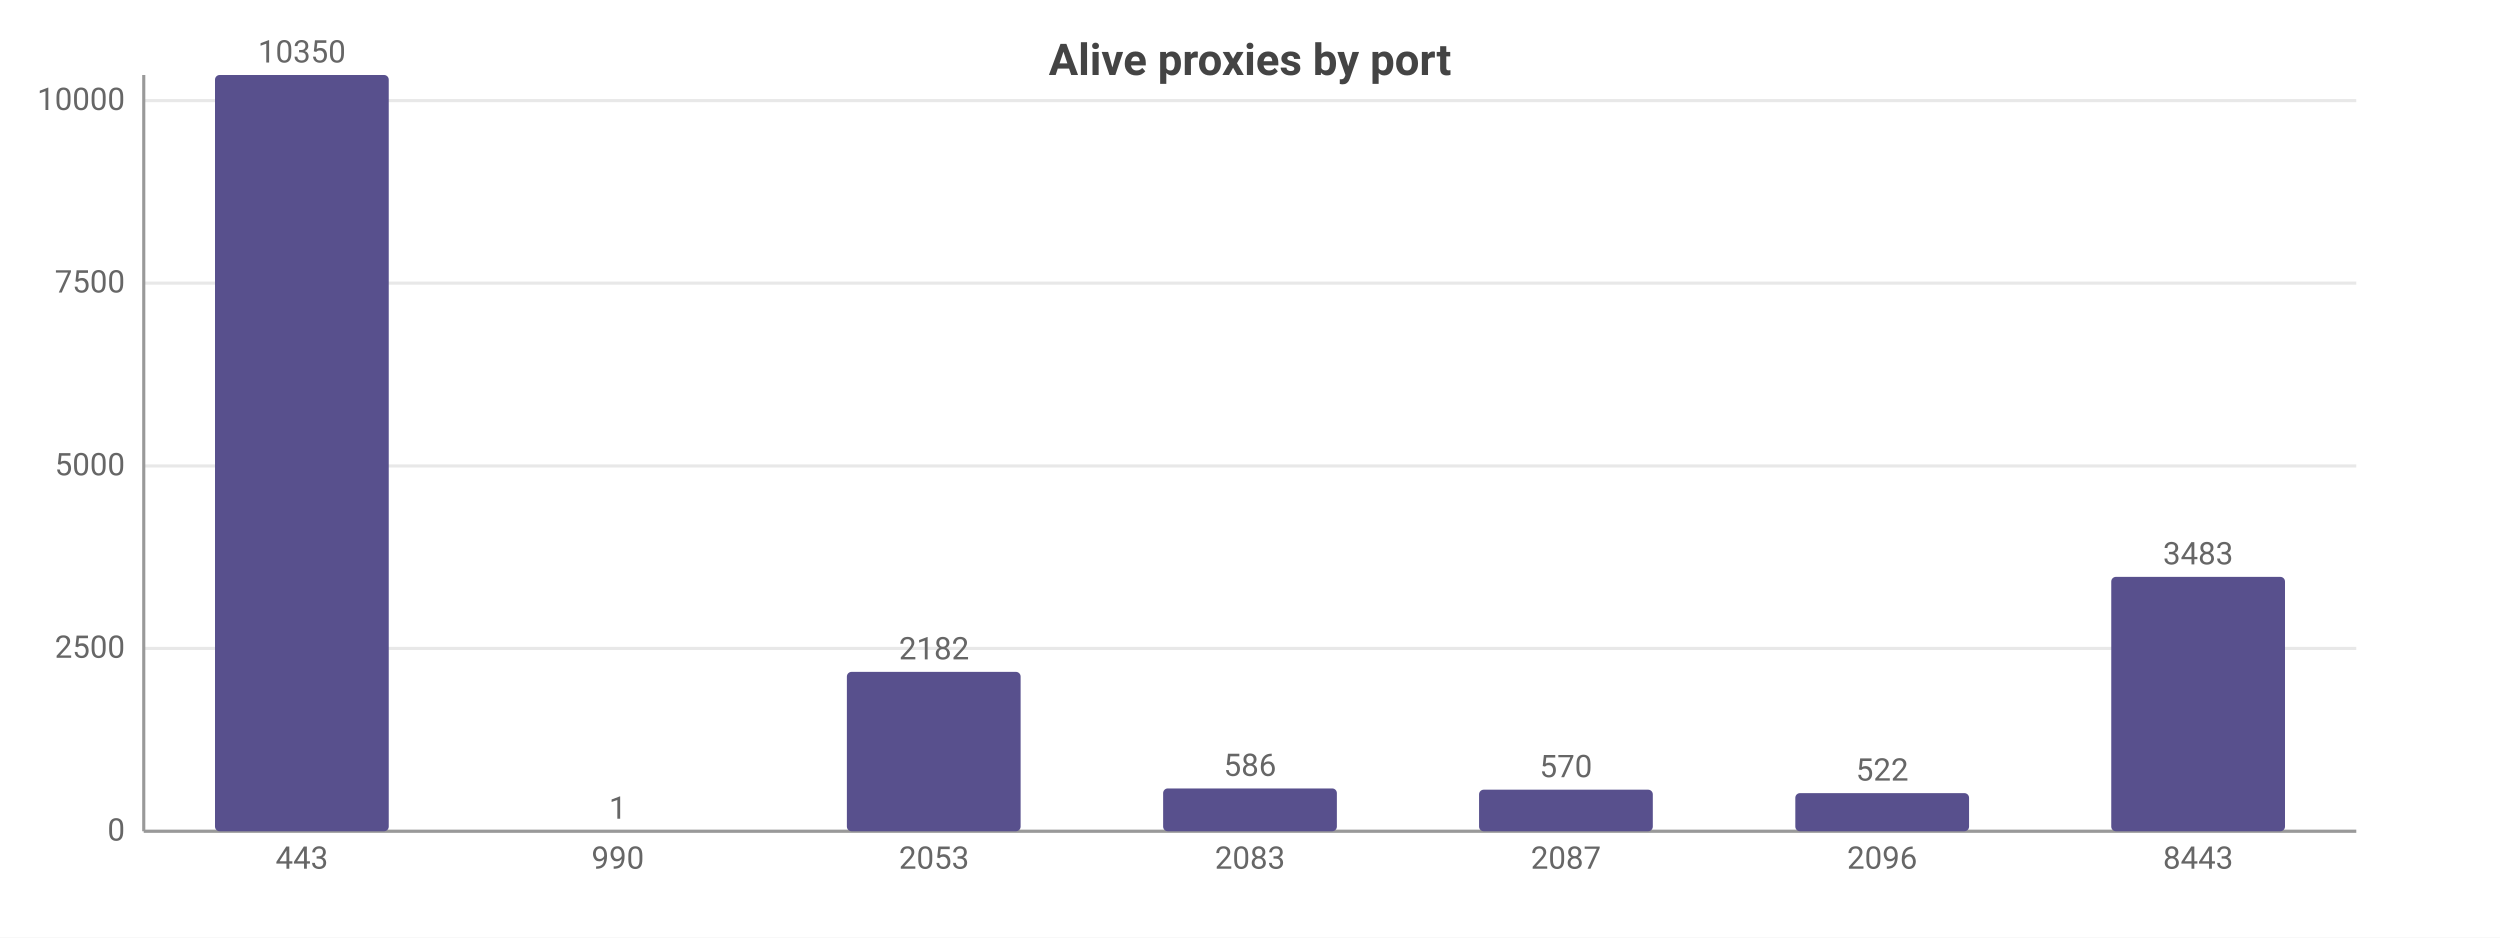
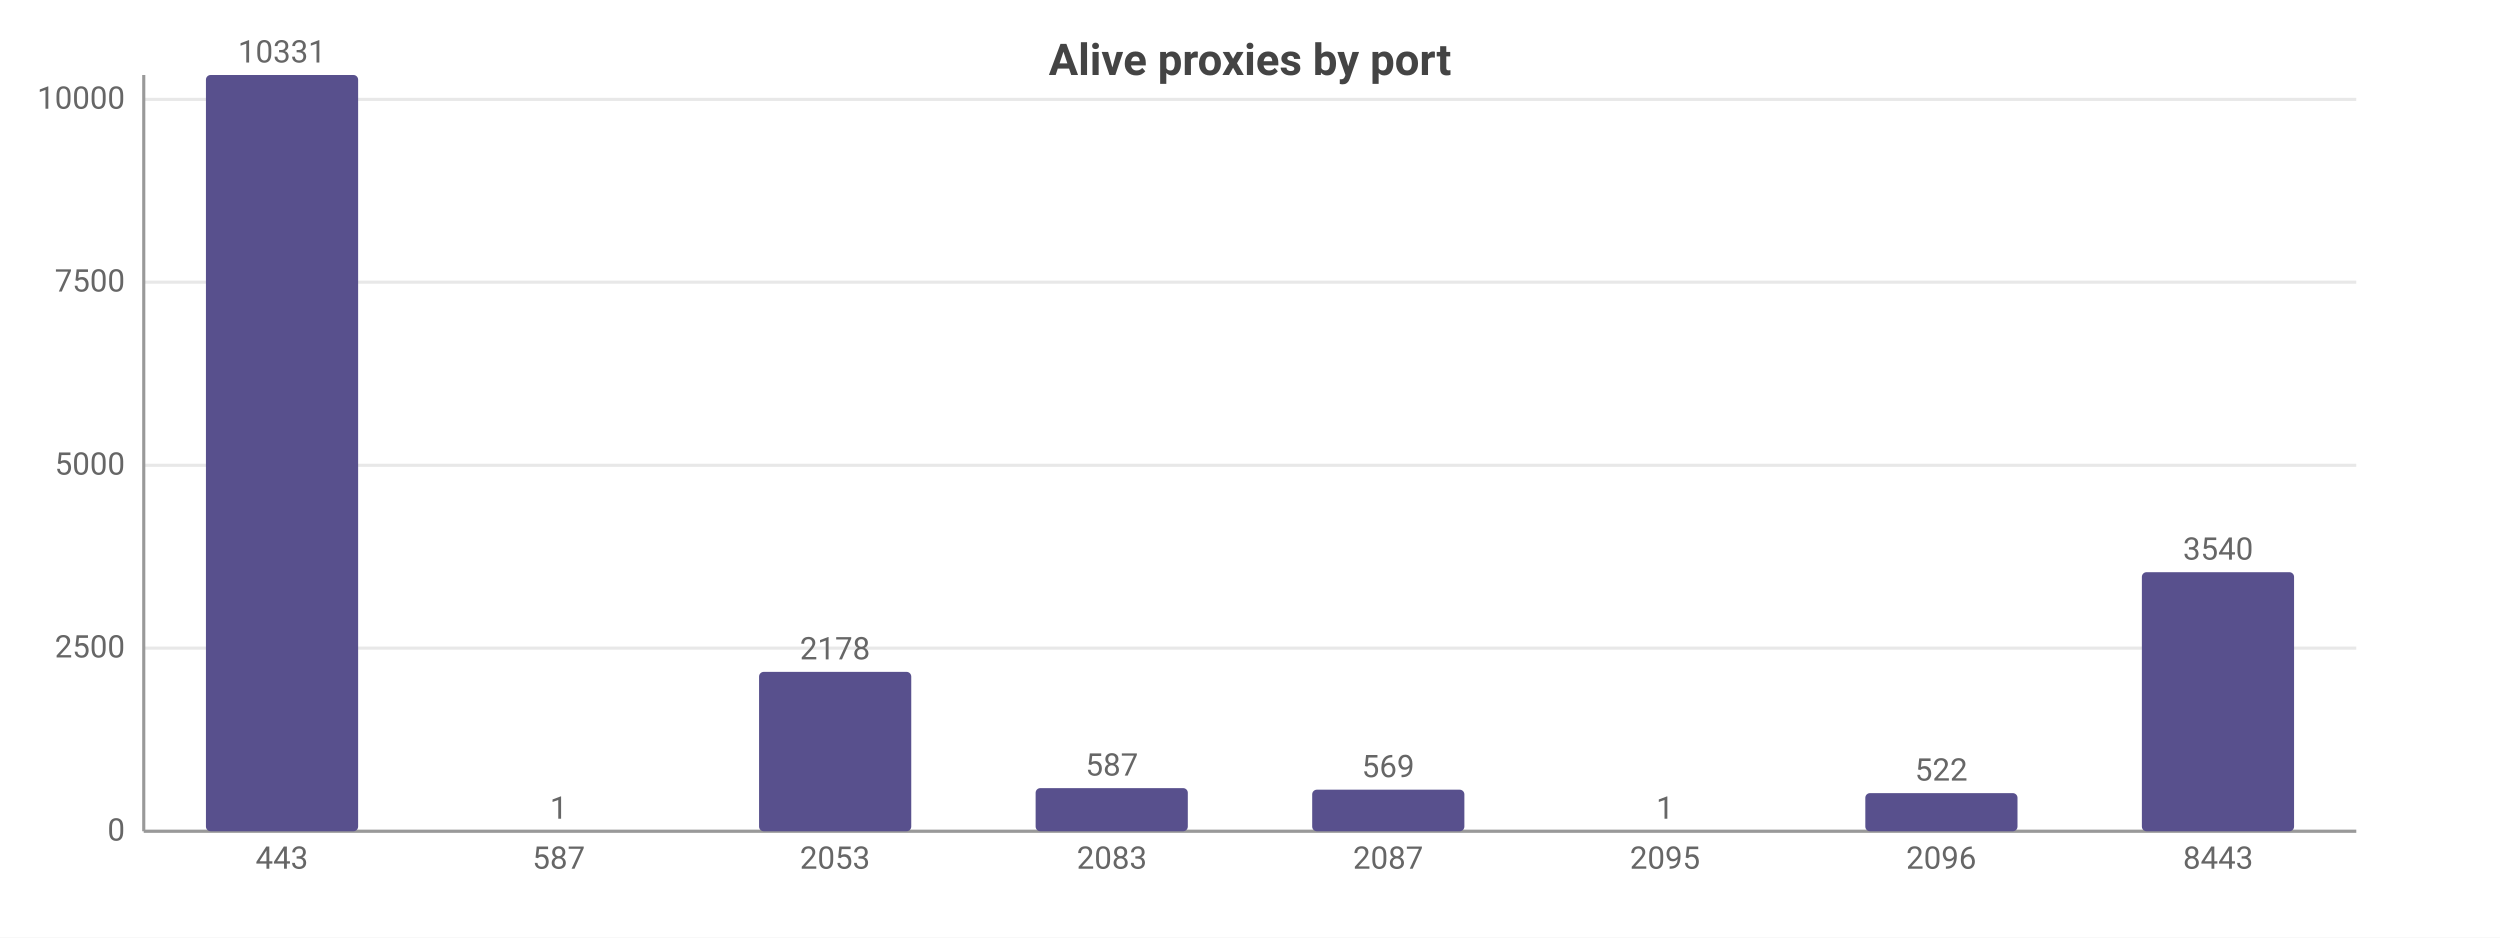
<svg xmlns="http://www.w3.org/2000/svg" width="800" height="300" viewBox="0 0 800 300">
  <rect width="800" height="300" fill="#ffffff" />
  <style>text{font-family:system-ui,-apple-system,'Segoe UI',Roboto,sans-serif}.g{stroke:#e8e8e8;stroke-width:1}.a{stroke:#999;stroke-width:1}.t{font-size:10px;fill:#666}.m{font-size:10px;text-anchor:middle;fill:#666}.e{font-size:10px;text-anchor:end;fill:#666}.l{font-size:11px;fill:#333}.tt{font-size:14px;font-weight:600;text-anchor:middle;fill:#444}.em{font-size:13px;text-anchor:middle;fill:#999}</style>
  <text class="tt" x="400.0" y="24">Alive proxies by port</text>
  <line class="g" x1="46" y1="266" x2="754" y2="266" />
  <text class="e" x="40" y="269">0</text>
-   <line class="g" x1="46" y1="207.5" x2="754" y2="207.5" />
-   <text class="e" x="40" y="210.5">2500</text>
-   <line class="g" x1="46" y1="149.1" x2="754" y2="149.1" />
-   <text class="e" x="40" y="152.1">5000</text>
-   <line class="g" x1="46" y1="90.6" x2="754" y2="90.6" />
-   <text class="e" x="40" y="93.6">7500</text>
-   <line class="g" x1="46" y1="32.2" x2="754" y2="32.2" />
-   <text class="e" x="40" y="35.2">10000</text>
+   <line class="g" x1="46" y1="207.4" x2="754" y2="207.4" />
+   <text class="e" x="40" y="210.4">2500</text>
+   <line class="g" x1="46" y1="148.9" x2="754" y2="148.9" />
+   <text class="e" x="40" y="151.9">5000</text>
+   <line class="g" x1="46" y1="90.3" x2="754" y2="90.3" />
+   <text class="e" x="40" y="93.3">7500</text>
+   <line class="g" x1="46" y1="31.8" x2="754" y2="31.8" />
+   <text class="e" x="40" y="34.8">10000</text>
  <line class="a" x1="46" y1="24" x2="46" y2="266" />
  <line class="a" x1="46" y1="266" x2="754" y2="266" />
-   <rect x="68.8" y="24" width="55.6" height="242" fill="#58508d" rx="1.5" />
-   <text class="m" x="96.6" y="20">10350</text>
-   <text class="m" x="96.6" y="278">443</text>
-   <rect x="169.9" y="266.0" width="55.6" height="0.0" fill="#58508d" rx="1.5" />
-   <text class="m" x="197.7" y="262.0">1</text>
-   <text class="m" x="197.7" y="278">990</text>
-   <rect x="271.0" y="215.0" width="55.6" height="51.0" fill="#58508d" rx="1.5" />
-   <text class="m" x="298.9" y="211.0">2182</text>
-   <text class="m" x="298.9" y="278">2053</text>
-   <rect x="372.2" y="252.3" width="55.6" height="13.7" fill="#58508d" rx="1.5" />
-   <text class="m" x="400" y="248.3">586</text>
-   <text class="m" x="400" y="278">2083</text>
-   <rect x="473.3" y="252.7" width="55.6" height="13.3" fill="#58508d" rx="1.5" />
-   <text class="m" x="501.1" y="248.7">570</text>
-   <text class="m" x="501.1" y="278">2087</text>
-   <rect x="574.5" y="253.8" width="55.6" height="12.2" fill="#58508d" rx="1.5" />
-   <text class="m" x="602.3" y="249.8">522</text>
-   <text class="m" x="602.3" y="278">2096</text>
-   <rect x="675.6" y="184.6" width="55.6" height="81.4" fill="#58508d" rx="1.5" />
-   <text class="m" x="703.4" y="180.6">3483</text>
-   <text class="m" x="703.4" y="278">8443</text>
+   <rect x="65.9" y="24" width="48.7" height="242" fill="#58508d" rx="1.5" />
+   <text class="m" x="90.2" y="20">10331</text>
+   <text class="m" x="90.2" y="278">443</text>
+   <rect x="154.4" y="266.0" width="48.7" height="0.0" fill="#58508d" rx="1.5" />
+   <text class="m" x="178.8" y="262.0">1</text>
+   <text class="m" x="178.8" y="278">587</text>
+   <rect x="242.9" y="215.0" width="48.7" height="51.0" fill="#58508d" rx="1.5" />
+   <text class="m" x="267.2" y="211.0">2178</text>
+   <text class="m" x="267.2" y="278">2053</text>
+   <rect x="331.4" y="252.2" width="48.7" height="13.8" fill="#58508d" rx="1.5" />
+   <text class="m" x="355.8" y="248.2">587</text>
+   <text class="m" x="355.8" y="278">2083</text>
+   <rect x="419.9" y="252.7" width="48.7" height="13.3" fill="#58508d" rx="1.5" />
+   <text class="m" x="444.2" y="248.7">569</text>
+   <text class="m" x="444.2" y="278">2087</text>
+   <rect x="508.4" y="266.0" width="48.7" height="0.0" fill="#58508d" rx="1.5" />
+   <text class="m" x="532.8" y="262.0">1</text>
+   <text class="m" x="532.8" y="278">2095</text>
+   <rect x="596.9" y="253.8" width="48.7" height="12.2" fill="#58508d" rx="1.5" />
+   <text class="m" x="621.2" y="249.8">522</text>
+   <text class="m" x="621.2" y="278">2096</text>
+   <rect x="685.4" y="183.1" width="48.7" height="82.9" fill="#58508d" rx="1.5" />
+   <text class="m" x="709.8" y="179.1">3540</text>
+   <text class="m" x="709.8" y="278">8443</text>
</svg>
